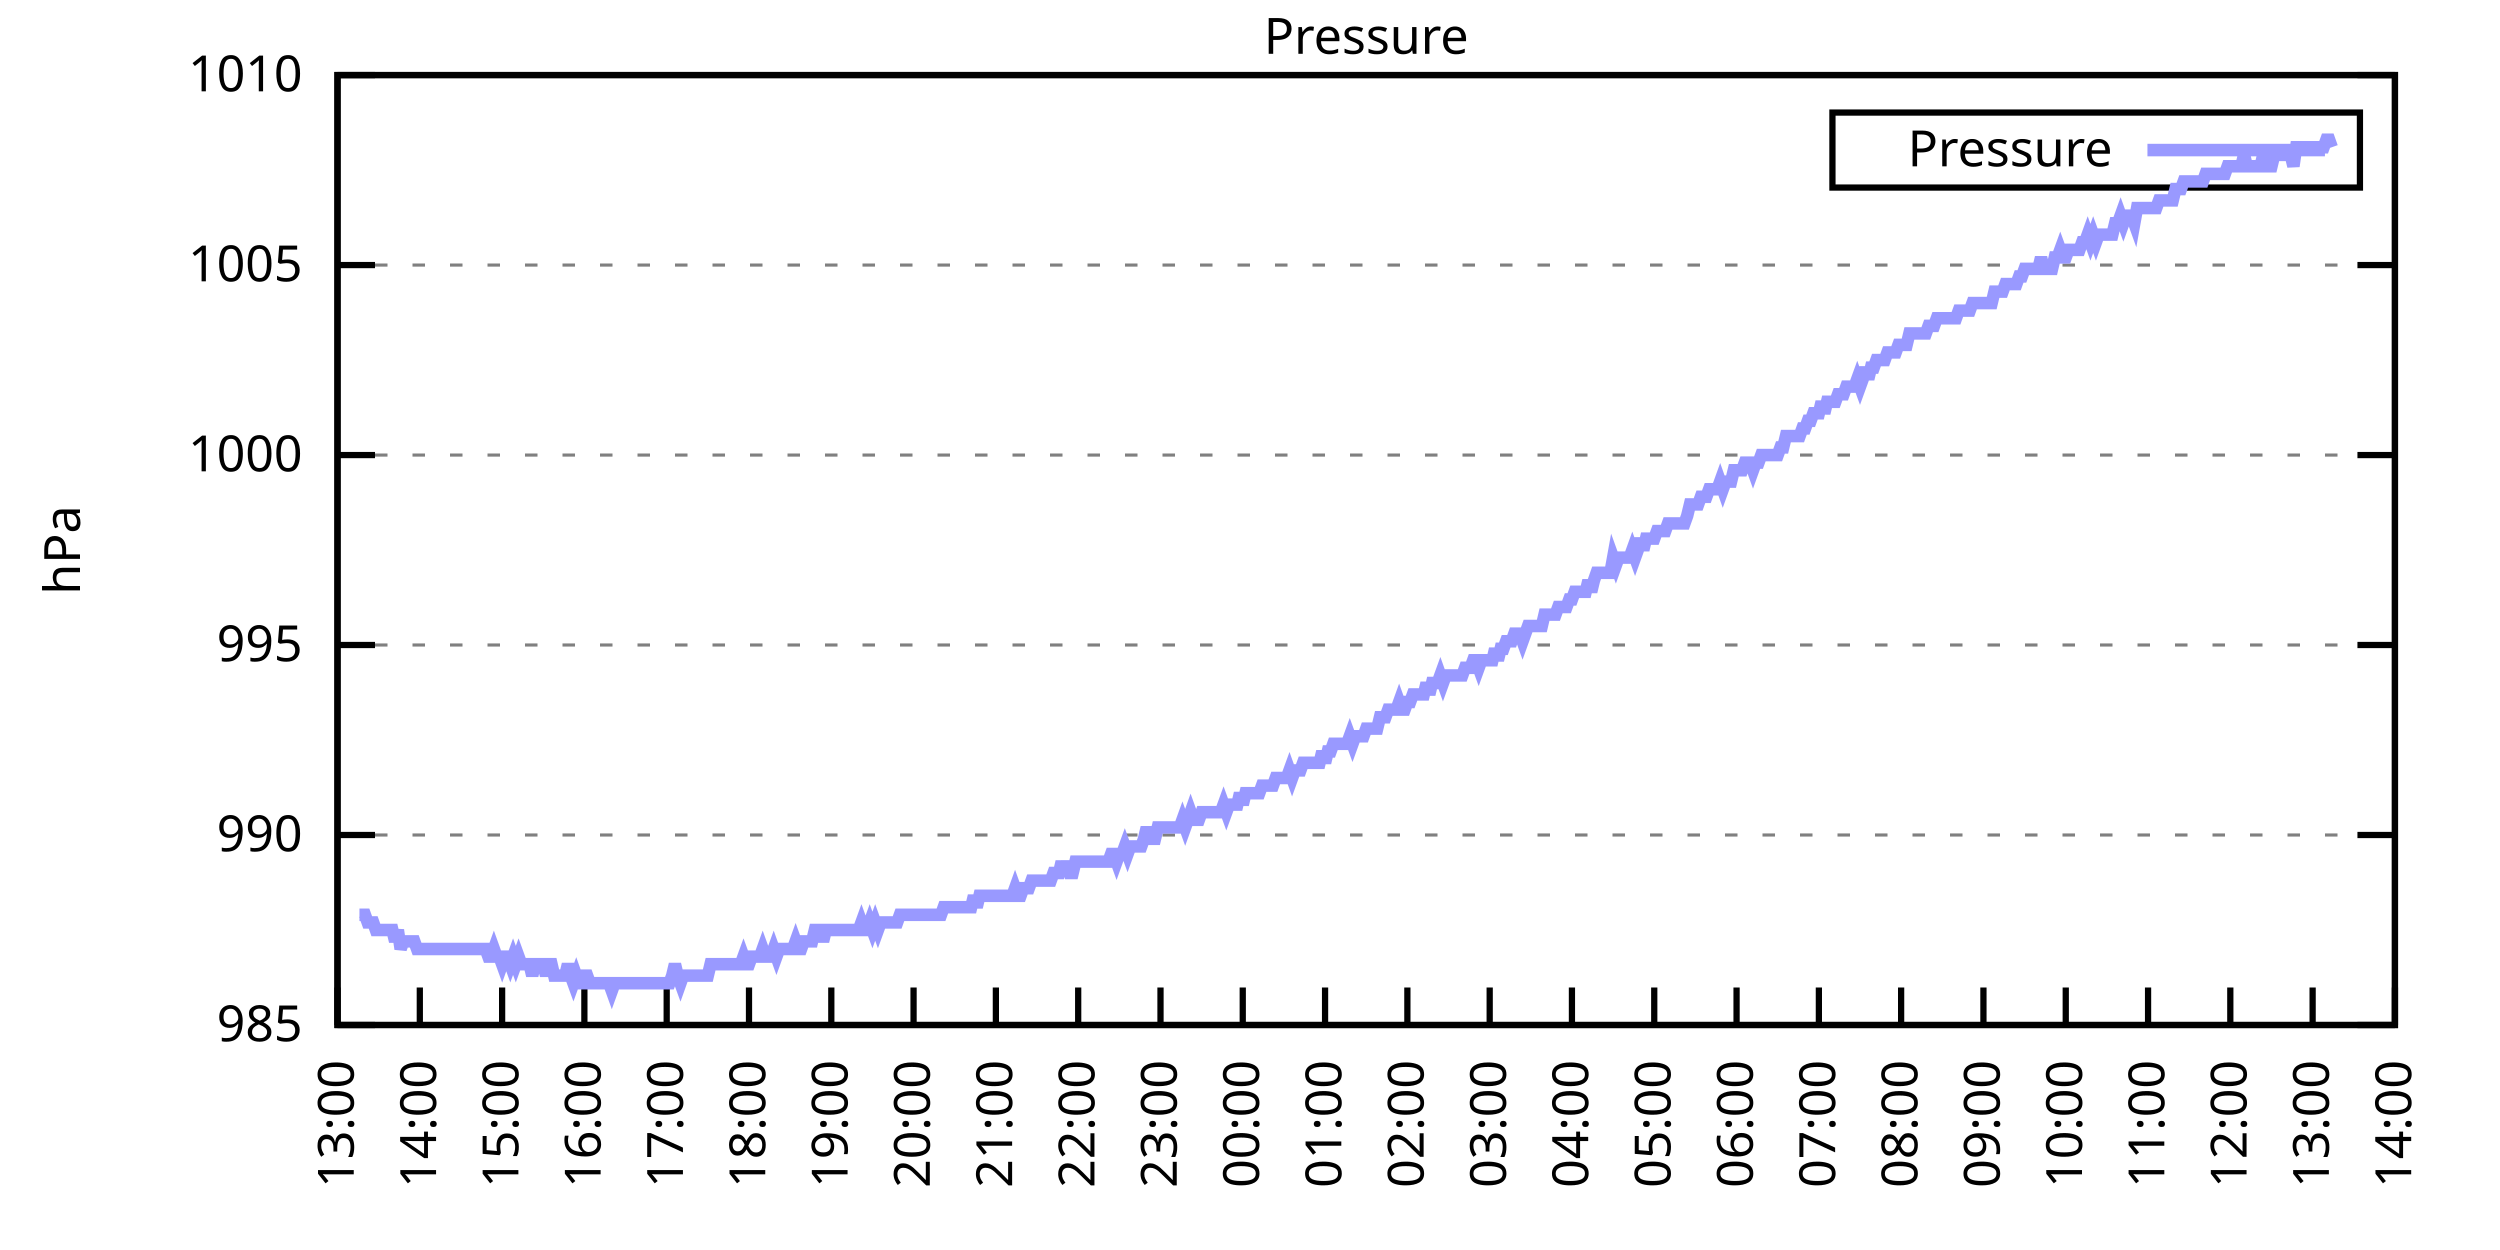
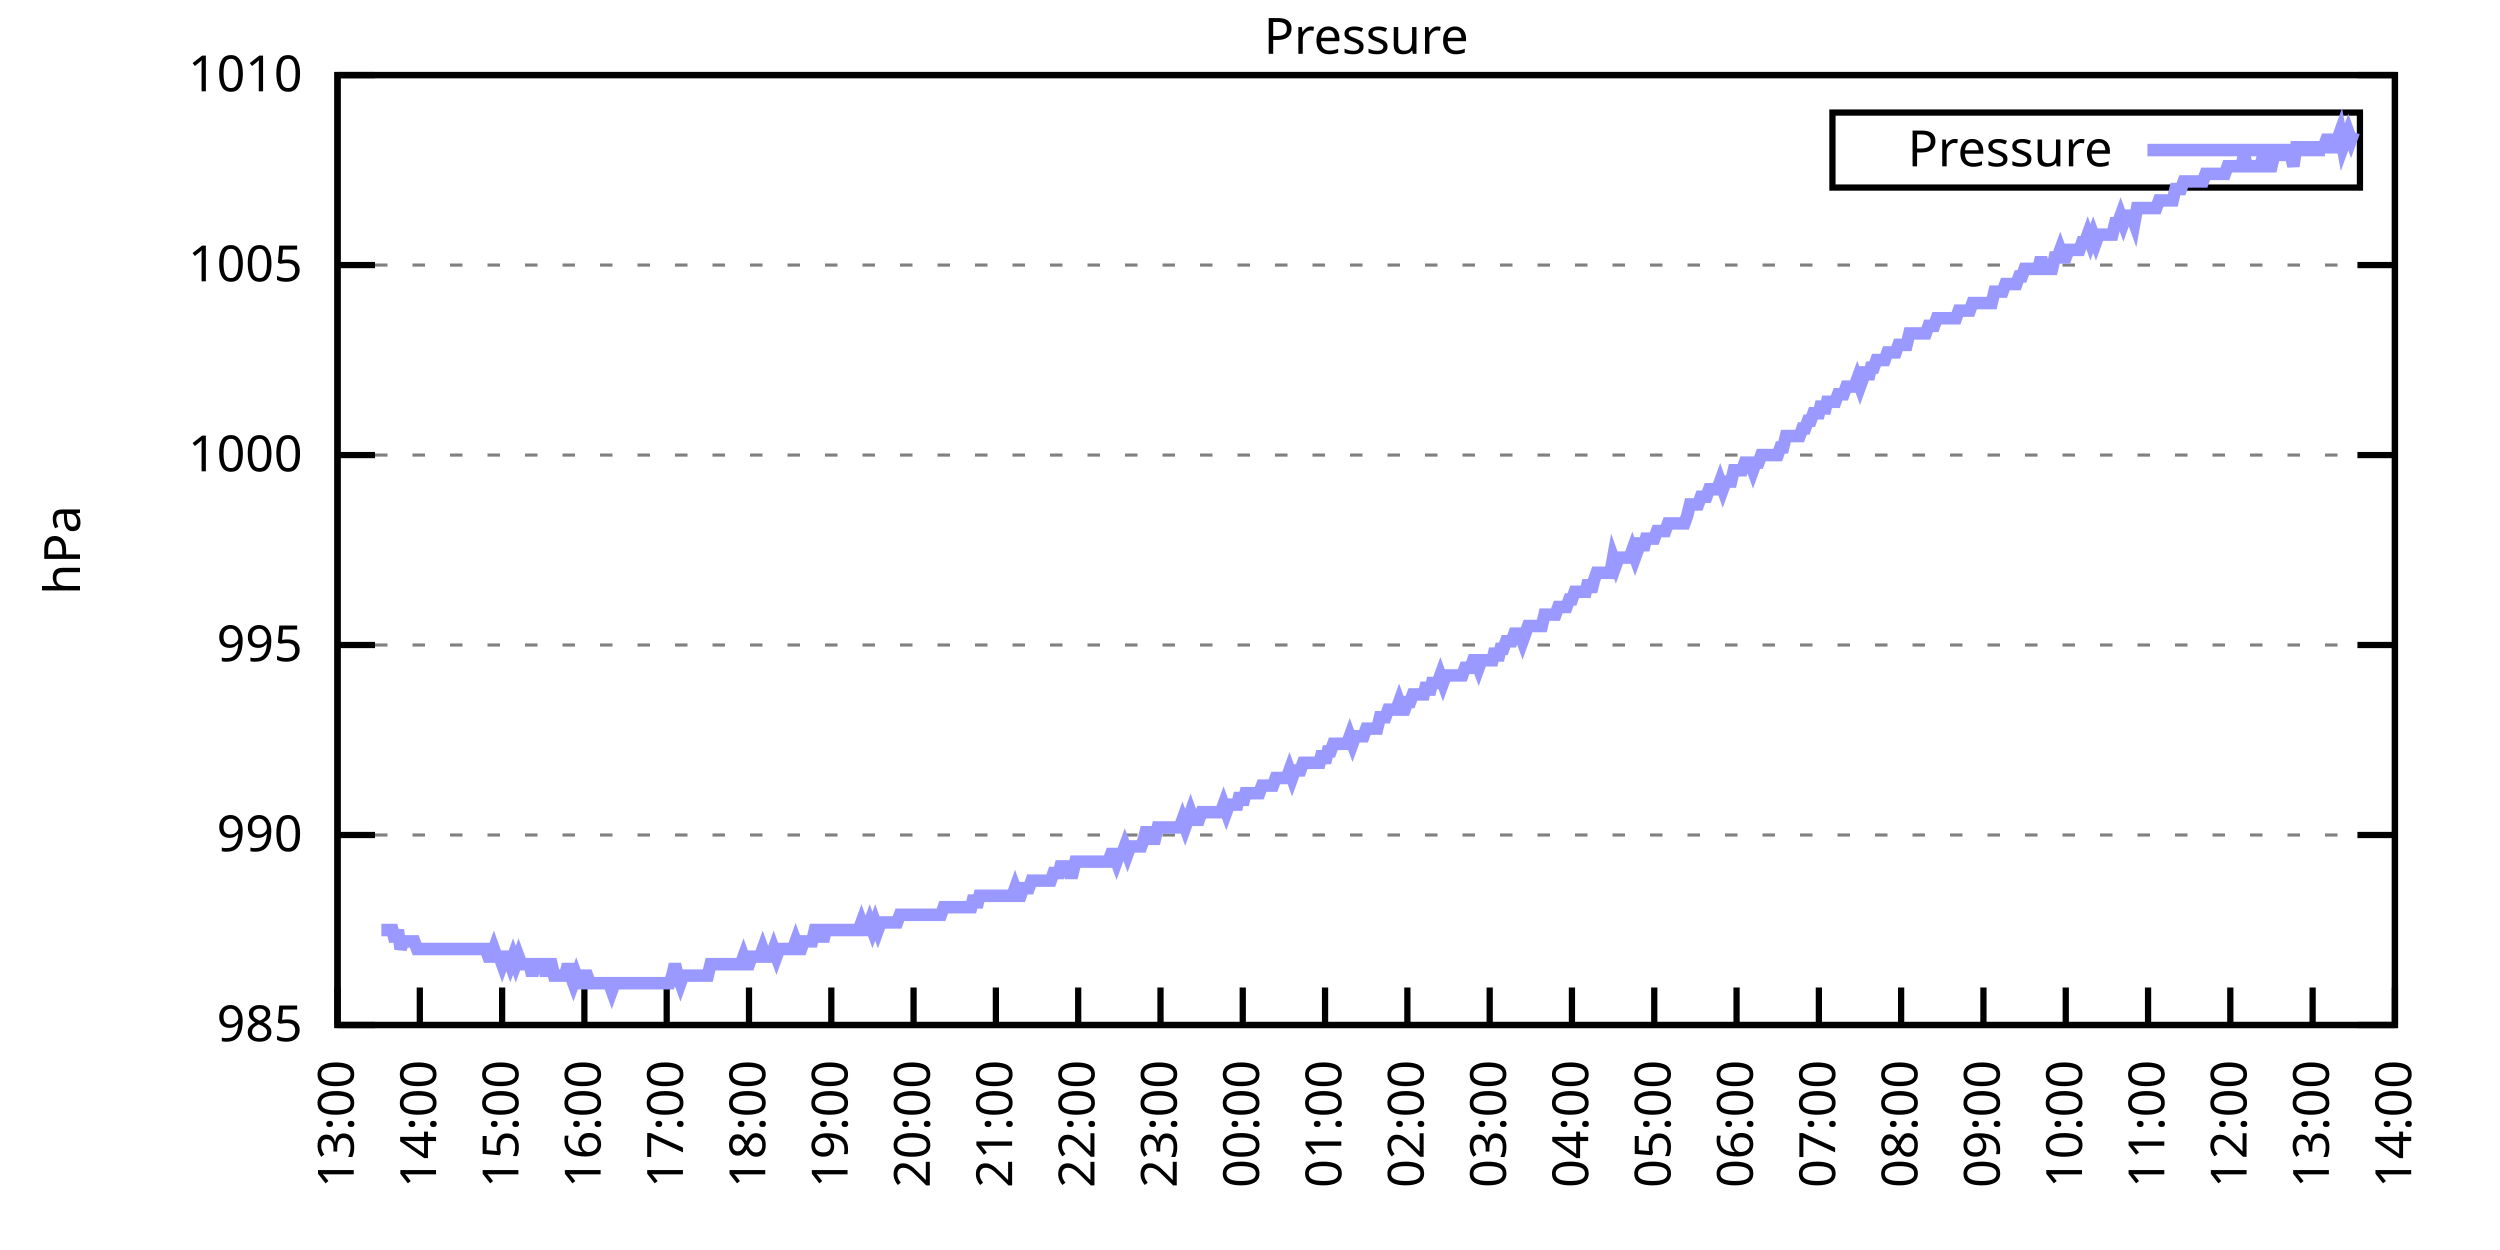
<svg xmlns="http://www.w3.org/2000/svg" xmlns:xlink="http://www.w3.org/1999/xlink" width="400" height="200" viewBox="0 0 400 200">
  <g id="gnuplot_canvas">
    <rect x="0" y="0" width="400" height="200" fill="none" />
    <defs>
      <circle id="gpDot" r="0.5" stroke-width="0.5" stroke="currentColor" />
      <path id="gpPt0" stroke-width="0.333" stroke="currentColor" d="M-1,0 h2 M0,-1 v2" />
      <path id="gpPt1" stroke-width="0.333" stroke="currentColor" d="M-1,-1 L1,1 M1,-1 L-1,1" />
      <path id="gpPt2" stroke-width="0.333" stroke="currentColor" d="M-1,0 L1,0 M0,-1 L0,1 M-1,-1 L1,1 M-1,1 L1,-1" />
      <rect id="gpPt3" stroke-width="0.333" stroke="currentColor" x="-1" y="-1" width="2" height="2" />
      <rect id="gpPt4" stroke-width="0.333" stroke="currentColor" fill="currentColor" x="-1" y="-1" width="2" height="2" />
      <circle id="gpPt5" stroke-width="0.333" stroke="currentColor" cx="0" cy="0" r="1" />
      <use xlink:href="#gpPt5" id="gpPt6" fill="currentColor" stroke="none" />
      <path id="gpPt7" stroke-width="0.333" stroke="currentColor" d="M0,-1.33 L-1.33,0.67 L1.33,0.67 z" />
      <use xlink:href="#gpPt7" id="gpPt8" fill="currentColor" stroke="none" />
      <use xlink:href="#gpPt7" id="gpPt9" stroke="currentColor" transform="rotate(180)" />
      <use xlink:href="#gpPt9" id="gpPt10" fill="currentColor" stroke="none" />
      <use xlink:href="#gpPt3" id="gpPt11" stroke="currentColor" transform="rotate(45)" />
      <use xlink:href="#gpPt11" id="gpPt12" fill="currentColor" stroke="none" />
      <path id="gpPt13" stroke-width="0.333" stroke="currentColor" d="M0,1.330 L1.265,0.411 L0.782,-1.067 L-0.782,-1.076 L-1.265,0.411 z" />
      <use xlink:href="#gpPt13" id="gpPt14" fill="currentColor" stroke="none" />
      <filter id="textbox" filterUnits="objectBoundingBox" x="0" y="0" height="1" width="1">
        <feFlood flood-color="white" flood-opacity="1" result="bgnd" />
        <feComposite in="SourceGraphic" in2="bgnd" operator="atop" />
      </filter>
      <filter id="greybox" filterUnits="objectBoundingBox" x="0" y="0" height="1" width="1">
        <feFlood flood-color="lightgrey" flood-opacity="1" result="grey" />
        <feComposite in="SourceGraphic" in2="grey" operator="atop" />
      </filter>
    </defs>
    <g fill="none" color="white" stroke="currentColor" stroke-width="1.00" stroke-linecap="butt" stroke-linejoin="miter">
</g>
    <g fill="none" color="black" stroke="currentColor" stroke-width="1.00" stroke-linecap="butt" stroke-linejoin="miter">
      <g stroke="none" shape-rendering="crispEdges">
        <polygon fill="rgb(255, 255, 255)" points="54.00,164.00 383.18,164.00 383.18,12.02 54.00,12.02 " />
      </g>
    </g>
    <g fill="none" color="black" stroke="currentColor" stroke-width="1.00" stroke-linecap="butt" stroke-linejoin="miter">
</g>
    <g fill="none" color="black" stroke="black" stroke-width="0.50" stroke-linecap="butt" stroke-linejoin="miter">
</g>
    <g fill="none" color="gray" stroke="currentColor" stroke-width="0.50" stroke-linecap="butt" stroke-linejoin="miter">
      <path stroke="gray" stroke-dasharray="2,4" class="gridline" d="M54.00,164.00 L383.19,164.00  " />
    </g>
    <g fill="none" color="gray" stroke="gray" stroke-width="1.00" stroke-linecap="butt" stroke-linejoin="miter">
</g>
    <g fill="none" color="black" stroke="currentColor" stroke-width="1.00" stroke-linecap="butt" stroke-linejoin="miter">
      <path stroke="black" d="M54.00,164.00 L60.00,164.00 M383.19,164.00 L377.19,164.00  " />
      <g transform="translate(48.40,166.60)" stroke="none" fill="black" font-family="Sans" font-size="8.00" text-anchor="end">
        <text>
          <tspan font-family="Sans"> 985</tspan>
        </text>
      </g>
    </g>
    <g fill="none" color="black" stroke="currentColor" stroke-width="1.00" stroke-linecap="butt" stroke-linejoin="miter">
</g>
    <g fill="none" color="black" stroke="black" stroke-width="0.50" stroke-linecap="butt" stroke-linejoin="miter">
</g>
    <g fill="none" color="gray" stroke="currentColor" stroke-width="0.50" stroke-linecap="butt" stroke-linejoin="miter">
      <path stroke="gray" stroke-dasharray="2,4" class="gridline" d="M54.00,133.60 L383.19,133.60  " />
    </g>
    <g fill="none" color="gray" stroke="gray" stroke-width="1.00" stroke-linecap="butt" stroke-linejoin="miter">
</g>
    <g fill="none" color="black" stroke="currentColor" stroke-width="1.00" stroke-linecap="butt" stroke-linejoin="miter">
      <path stroke="black" d="M54.00,133.60 L60.00,133.60 M383.19,133.60 L377.19,133.60  " />
      <g transform="translate(48.40,136.20)" stroke="none" fill="black" font-family="Sans" font-size="8.00" text-anchor="end">
        <text>
          <tspan font-family="Sans"> 990</tspan>
        </text>
      </g>
    </g>
    <g fill="none" color="black" stroke="currentColor" stroke-width="1.00" stroke-linecap="butt" stroke-linejoin="miter">
</g>
    <g fill="none" color="black" stroke="black" stroke-width="0.50" stroke-linecap="butt" stroke-linejoin="miter">
</g>
    <g fill="none" color="gray" stroke="currentColor" stroke-width="0.50" stroke-linecap="butt" stroke-linejoin="miter">
      <path stroke="gray" stroke-dasharray="2,4" class="gridline" d="M54.00,103.20 L383.19,103.20  " />
    </g>
    <g fill="none" color="gray" stroke="gray" stroke-width="1.00" stroke-linecap="butt" stroke-linejoin="miter">
</g>
    <g fill="none" color="black" stroke="currentColor" stroke-width="1.00" stroke-linecap="butt" stroke-linejoin="miter">
      <path stroke="black" d="M54.00,103.20 L60.00,103.20 M383.19,103.20 L377.19,103.20  " />
      <g transform="translate(48.40,105.80)" stroke="none" fill="black" font-family="Sans" font-size="8.00" text-anchor="end">
        <text>
          <tspan font-family="Sans"> 995</tspan>
        </text>
      </g>
    </g>
    <g fill="none" color="black" stroke="currentColor" stroke-width="1.00" stroke-linecap="butt" stroke-linejoin="miter">
</g>
    <g fill="none" color="black" stroke="black" stroke-width="0.50" stroke-linecap="butt" stroke-linejoin="miter">
</g>
    <g fill="none" color="gray" stroke="currentColor" stroke-width="0.50" stroke-linecap="butt" stroke-linejoin="miter">
      <path stroke="gray" stroke-dasharray="2,4" class="gridline" d="M54.00,72.81 L383.19,72.81  " />
    </g>
    <g fill="none" color="gray" stroke="gray" stroke-width="1.00" stroke-linecap="butt" stroke-linejoin="miter">
</g>
    <g fill="none" color="black" stroke="currentColor" stroke-width="1.00" stroke-linecap="butt" stroke-linejoin="miter">
      <path stroke="black" d="M54.00,72.81 L60.00,72.81 M383.19,72.81 L377.19,72.81  " />
      <g transform="translate(48.40,75.41)" stroke="none" fill="black" font-family="Sans" font-size="8.00" text-anchor="end">
        <text>
          <tspan font-family="Sans"> 1000</tspan>
        </text>
      </g>
    </g>
    <g fill="none" color="black" stroke="currentColor" stroke-width="1.00" stroke-linecap="butt" stroke-linejoin="miter">
</g>
    <g fill="none" color="black" stroke="black" stroke-width="0.50" stroke-linecap="butt" stroke-linejoin="miter">
</g>
    <g fill="none" color="gray" stroke="currentColor" stroke-width="0.50" stroke-linecap="butt" stroke-linejoin="miter">
      <path stroke="gray" stroke-dasharray="2,4" class="gridline" d="M54.00,42.41 L383.19,42.41  " />
    </g>
    <g fill="none" color="gray" stroke="gray" stroke-width="1.00" stroke-linecap="butt" stroke-linejoin="miter">
</g>
    <g fill="none" color="black" stroke="currentColor" stroke-width="1.00" stroke-linecap="butt" stroke-linejoin="miter">
      <path stroke="black" d="M54.00,42.41 L60.00,42.41 M383.19,42.41 L377.19,42.41  " />
      <g transform="translate(48.40,45.01)" stroke="none" fill="black" font-family="Sans" font-size="8.00" text-anchor="end">
        <text>
          <tspan font-family="Sans"> 1005</tspan>
        </text>
      </g>
    </g>
    <g fill="none" color="black" stroke="currentColor" stroke-width="1.00" stroke-linecap="butt" stroke-linejoin="miter">
</g>
    <g fill="none" color="black" stroke="black" stroke-width="0.50" stroke-linecap="butt" stroke-linejoin="miter">
</g>
    <g fill="none" color="gray" stroke="currentColor" stroke-width="0.50" stroke-linecap="butt" stroke-linejoin="miter">
      <path stroke="gray" stroke-dasharray="2,4" class="gridline" d="M54.00,12.01 L383.19,12.01  " />
    </g>
    <g fill="none" color="gray" stroke="gray" stroke-width="1.00" stroke-linecap="butt" stroke-linejoin="miter">
</g>
    <g fill="none" color="black" stroke="currentColor" stroke-width="1.00" stroke-linecap="butt" stroke-linejoin="miter">
      <path stroke="black" d="M54.00,12.01 L60.00,12.01 M383.19,12.01 L377.19,12.01  " />
      <g transform="translate(48.40,14.61)" stroke="none" fill="black" font-family="Sans" font-size="8.00" text-anchor="end">
        <text>
          <tspan font-family="Sans"> 1010</tspan>
        </text>
      </g>
    </g>
    <g fill="none" color="black" stroke="currentColor" stroke-width="1.00" stroke-linecap="butt" stroke-linejoin="miter">
      <path stroke="black" d="M54.00,164.00 L54.00,158.00  " />
      <g transform="translate(56.60,169.60) rotate(270.00)" stroke="none" fill="black" font-family="Sans" font-size="8.00" text-anchor="end">
        <text>
          <tspan font-family="Sans">13:00</tspan>
        </text>
      </g>
    </g>
    <g fill="none" color="black" stroke="currentColor" stroke-width="1.00" stroke-linecap="butt" stroke-linejoin="miter">
      <path stroke="black" d="M67.17,164.00 L67.17,158.00  " />
      <g transform="translate(69.77,169.60) rotate(270.00)" stroke="none" fill="black" font-family="Sans" font-size="8.00" text-anchor="end">
        <text>
          <tspan font-family="Sans">14:00</tspan>
        </text>
      </g>
    </g>
    <g fill="none" color="black" stroke="currentColor" stroke-width="1.00" stroke-linecap="butt" stroke-linejoin="miter">
      <path stroke="black" d="M80.34,164.00 L80.34,158.00  " />
      <g transform="translate(82.94,169.60) rotate(270.00)" stroke="none" fill="black" font-family="Sans" font-size="8.00" text-anchor="end">
        <text>
          <tspan font-family="Sans">15:00</tspan>
        </text>
      </g>
    </g>
    <g fill="none" color="black" stroke="currentColor" stroke-width="1.00" stroke-linecap="butt" stroke-linejoin="miter">
      <path stroke="black" d="M93.50,164.00 L93.50,158.00  " />
      <g transform="translate(96.10,169.60) rotate(270.00)" stroke="none" fill="black" font-family="Sans" font-size="8.00" text-anchor="end">
        <text>
          <tspan font-family="Sans">16:00</tspan>
        </text>
      </g>
    </g>
    <g fill="none" color="black" stroke="currentColor" stroke-width="1.00" stroke-linecap="butt" stroke-linejoin="miter">
      <path stroke="black" d="M106.67,164.00 L106.67,158.00  " />
      <g transform="translate(109.27,169.60) rotate(270.00)" stroke="none" fill="black" font-family="Sans" font-size="8.00" text-anchor="end">
        <text>
          <tspan font-family="Sans">17:00</tspan>
        </text>
      </g>
    </g>
    <g fill="none" color="black" stroke="currentColor" stroke-width="1.00" stroke-linecap="butt" stroke-linejoin="miter">
      <path stroke="black" d="M119.84,164.00 L119.84,158.00  " />
      <g transform="translate(122.44,169.60) rotate(270.00)" stroke="none" fill="black" font-family="Sans" font-size="8.00" text-anchor="end">
        <text>
          <tspan font-family="Sans">18:00</tspan>
        </text>
      </g>
    </g>
    <g fill="none" color="black" stroke="currentColor" stroke-width="1.00" stroke-linecap="butt" stroke-linejoin="miter">
      <path stroke="black" d="M133.01,164.00 L133.01,158.00  " />
      <g transform="translate(135.61,169.60) rotate(270.00)" stroke="none" fill="black" font-family="Sans" font-size="8.00" text-anchor="end">
        <text>
          <tspan font-family="Sans">19:00</tspan>
        </text>
      </g>
    </g>
    <g fill="none" color="black" stroke="currentColor" stroke-width="1.00" stroke-linecap="butt" stroke-linejoin="miter">
      <path stroke="black" d="M146.17,164.00 L146.17,158.00  " />
      <g transform="translate(148.77,169.60) rotate(270.00)" stroke="none" fill="black" font-family="Sans" font-size="8.00" text-anchor="end">
        <text>
          <tspan font-family="Sans">20:00</tspan>
        </text>
      </g>
    </g>
    <g fill="none" color="black" stroke="currentColor" stroke-width="1.00" stroke-linecap="butt" stroke-linejoin="miter">
      <path stroke="black" d="M159.34,164.00 L159.34,158.00  " />
      <g transform="translate(161.94,169.60) rotate(270.00)" stroke="none" fill="black" font-family="Sans" font-size="8.00" text-anchor="end">
        <text>
          <tspan font-family="Sans">21:00</tspan>
        </text>
      </g>
    </g>
    <g fill="none" color="black" stroke="currentColor" stroke-width="1.00" stroke-linecap="butt" stroke-linejoin="miter">
      <path stroke="black" d="M172.51,164.00 L172.51,158.00  " />
      <g transform="translate(175.11,169.60) rotate(270.00)" stroke="none" fill="black" font-family="Sans" font-size="8.00" text-anchor="end">
        <text>
          <tspan font-family="Sans">22:00</tspan>
        </text>
      </g>
    </g>
    <g fill="none" color="black" stroke="currentColor" stroke-width="1.00" stroke-linecap="butt" stroke-linejoin="miter">
      <path stroke="black" d="M185.68,164.00 L185.68,158.00  " />
      <g transform="translate(188.28,169.60) rotate(270.00)" stroke="none" fill="black" font-family="Sans" font-size="8.00" text-anchor="end">
        <text>
          <tspan font-family="Sans">23:00</tspan>
        </text>
      </g>
    </g>
    <g fill="none" color="black" stroke="currentColor" stroke-width="1.00" stroke-linecap="butt" stroke-linejoin="miter">
      <path stroke="black" d="M198.84,164.00 L198.84,158.00  " />
      <g transform="translate(201.44,169.60) rotate(270.00)" stroke="none" fill="black" font-family="Sans" font-size="8.00" text-anchor="end">
        <text>
          <tspan font-family="Sans">00:00</tspan>
        </text>
      </g>
    </g>
    <g fill="none" color="black" stroke="currentColor" stroke-width="1.00" stroke-linecap="butt" stroke-linejoin="miter">
      <path stroke="black" d="M212.01,164.00 L212.01,158.00  " />
      <g transform="translate(214.61,169.60) rotate(270.00)" stroke="none" fill="black" font-family="Sans" font-size="8.00" text-anchor="end">
        <text>
          <tspan font-family="Sans">01:00</tspan>
        </text>
      </g>
    </g>
    <g fill="none" color="black" stroke="currentColor" stroke-width="1.00" stroke-linecap="butt" stroke-linejoin="miter">
      <path stroke="black" d="M225.18,164.00 L225.18,158.00  " />
      <g transform="translate(227.78,169.60) rotate(270.00)" stroke="none" fill="black" font-family="Sans" font-size="8.00" text-anchor="end">
        <text>
          <tspan font-family="Sans">02:00</tspan>
        </text>
      </g>
    </g>
    <g fill="none" color="black" stroke="currentColor" stroke-width="1.00" stroke-linecap="butt" stroke-linejoin="miter">
      <path stroke="black" d="M238.35,164.00 L238.35,158.00  " />
      <g transform="translate(240.95,169.60) rotate(270.00)" stroke="none" fill="black" font-family="Sans" font-size="8.00" text-anchor="end">
        <text>
          <tspan font-family="Sans">03:00</tspan>
        </text>
      </g>
    </g>
    <g fill="none" color="black" stroke="currentColor" stroke-width="1.00" stroke-linecap="butt" stroke-linejoin="miter">
      <path stroke="black" d="M251.51,164.00 L251.51,158.00  " />
      <g transform="translate(254.11,169.60) rotate(270.00)" stroke="none" fill="black" font-family="Sans" font-size="8.00" text-anchor="end">
        <text>
          <tspan font-family="Sans">04:00</tspan>
        </text>
      </g>
    </g>
    <g fill="none" color="black" stroke="currentColor" stroke-width="1.00" stroke-linecap="butt" stroke-linejoin="miter">
      <path stroke="black" d="M264.68,164.00 L264.68,158.00  " />
      <g transform="translate(267.28,169.60) rotate(270.00)" stroke="none" fill="black" font-family="Sans" font-size="8.00" text-anchor="end">
        <text>
          <tspan font-family="Sans">05:00</tspan>
        </text>
      </g>
    </g>
    <g fill="none" color="black" stroke="currentColor" stroke-width="1.00" stroke-linecap="butt" stroke-linejoin="miter">
      <path stroke="black" d="M277.85,164.00 L277.85,158.00  " />
      <g transform="translate(280.45,169.60) rotate(270.00)" stroke="none" fill="black" font-family="Sans" font-size="8.00" text-anchor="end">
        <text>
          <tspan font-family="Sans">06:00</tspan>
        </text>
      </g>
    </g>
    <g fill="none" color="black" stroke="currentColor" stroke-width="1.00" stroke-linecap="butt" stroke-linejoin="miter">
      <path stroke="black" d="M291.02,164.00 L291.02,158.00  " />
      <g transform="translate(293.62,169.60) rotate(270.00)" stroke="none" fill="black" font-family="Sans" font-size="8.00" text-anchor="end">
        <text>
          <tspan font-family="Sans">07:00</tspan>
        </text>
      </g>
    </g>
    <g fill="none" color="black" stroke="currentColor" stroke-width="1.00" stroke-linecap="butt" stroke-linejoin="miter">
      <path stroke="black" d="M304.18,164.00 L304.18,158.00  " />
      <g transform="translate(306.78,169.60) rotate(270.00)" stroke="none" fill="black" font-family="Sans" font-size="8.00" text-anchor="end">
        <text>
          <tspan font-family="Sans">08:00</tspan>
        </text>
      </g>
    </g>
    <g fill="none" color="black" stroke="currentColor" stroke-width="1.00" stroke-linecap="butt" stroke-linejoin="miter">
      <path stroke="black" d="M317.35,164.00 L317.35,158.00  " />
      <g transform="translate(319.95,169.60) rotate(270.00)" stroke="none" fill="black" font-family="Sans" font-size="8.00" text-anchor="end">
        <text>
          <tspan font-family="Sans">09:00</tspan>
        </text>
      </g>
    </g>
    <g fill="none" color="black" stroke="currentColor" stroke-width="1.00" stroke-linecap="butt" stroke-linejoin="miter">
      <path stroke="black" d="M330.52,164.00 L330.52,158.00  " />
      <g transform="translate(333.12,169.60) rotate(270.00)" stroke="none" fill="black" font-family="Sans" font-size="8.00" text-anchor="end">
        <text>
          <tspan font-family="Sans">10:00</tspan>
        </text>
      </g>
    </g>
    <g fill="none" color="black" stroke="currentColor" stroke-width="1.00" stroke-linecap="butt" stroke-linejoin="miter">
      <path stroke="black" d="M343.69,164.00 L343.69,158.00  " />
      <g transform="translate(346.29,169.60) rotate(270.00)" stroke="none" fill="black" font-family="Sans" font-size="8.00" text-anchor="end">
        <text>
          <tspan font-family="Sans">11:00</tspan>
        </text>
      </g>
    </g>
    <g fill="none" color="black" stroke="currentColor" stroke-width="1.00" stroke-linecap="butt" stroke-linejoin="miter">
      <path stroke="black" d="M356.85,164.00 L356.85,158.00  " />
      <g transform="translate(359.45,169.60) rotate(270.00)" stroke="none" fill="black" font-family="Sans" font-size="8.00" text-anchor="end">
        <text>
          <tspan font-family="Sans">12:00</tspan>
        </text>
      </g>
    </g>
    <g fill="none" color="black" stroke="currentColor" stroke-width="1.00" stroke-linecap="butt" stroke-linejoin="miter">
      <path stroke="black" d="M370.02,164.00 L370.02,158.00  " />
      <g transform="translate(372.62,169.60) rotate(270.00)" stroke="none" fill="black" font-family="Sans" font-size="8.00" text-anchor="end">
        <text>
          <tspan font-family="Sans">13:00</tspan>
        </text>
      </g>
    </g>
    <g fill="none" color="black" stroke="currentColor" stroke-width="1.00" stroke-linecap="butt" stroke-linejoin="miter">
      <path stroke="black" d="M383.19,164.00 L383.19,158.00  " />
      <g transform="translate(385.79,169.60) rotate(270.00)" stroke="none" fill="black" font-family="Sans" font-size="8.00" text-anchor="end">
        <text>
          <tspan font-family="Sans">14:00</tspan>
        </text>
      </g>
    </g>
    <g fill="none" color="black" stroke="currentColor" stroke-width="1.00" stroke-linecap="butt" stroke-linejoin="miter">
</g>
    <g fill="none" color="black" stroke="currentColor" stroke-width="1.00" stroke-linecap="butt" stroke-linejoin="miter">
      <path stroke="black" d="M54.00,12.01 L54.00,164.00 L383.19,164.00 L383.19,12.01 L54.00,12.01 Z  " />
    </g>
    <g fill="none" color="black" stroke="currentColor" stroke-width="1.00" stroke-linecap="butt" stroke-linejoin="miter">
</g>
    <g fill="none" color="black" stroke="currentColor" stroke-width="1.00" stroke-linecap="butt" stroke-linejoin="miter">
      <path stroke="black" d="M293.19,30.01 L293.19,18.01 L377.59,18.01 L377.59,30.01 L293.19,30.01 Z  " />
    </g>
    <g id="Pressure_plot_1">
      <g fill="none" color="white" stroke="black" stroke-width="2.00" stroke-linecap="butt" stroke-linejoin="miter">
</g>
      <g fill="none" color="black" stroke="currentColor" stroke-width="2.00" stroke-linecap="butt" stroke-linejoin="miter">
        <g transform="translate(337.99,26.61)" stroke="none" fill="black" font-family="Sans" font-size="8.00" text-anchor="end">
          <text>
            <tspan font-family="Sans">Pressure</tspan>
          </text>
        </g>
      </g>
      <g fill="none" color="black" stroke="currentColor" stroke-width="2.00" stroke-linecap="butt" stroke-linejoin="miter">
-         <path stroke="rgb(153, 153, 255)" d="M343.59,24.01 L371.99,24.01 M57.51,146.37 L57.95,146.37 L58.39,146.37 L58.83,147.59 L59.27,147.59 L59.71,147.59   L60.14,148.80 L60.58,148.80 L61.02,148.80 L61.46,148.80 L61.90,148.80 L62.34,148.80 L62.78,148.80 L63.22,150.62   L63.66,148.80 L64.10,151.84 L64.53,150.62 L64.97,150.62 L65.41,150.62 L65.85,150.62 L66.29,150.62 L66.73,151.84   L67.17,151.84 L67.61,151.84 L68.05,151.84 L68.48,151.84 L68.92,151.84 L69.36,151.84 L69.80,151.84 L70.24,151.84   L70.68,151.84 L71.12,151.84 L71.56,151.84 L72.00,151.84 L72.43,151.84 L72.87,151.84 L73.31,151.84 L73.75,151.84   L74.19,151.84 L74.41,151.84 L75.07,151.84 L75.51,151.84 L75.95,151.84 L76.38,151.84 L76.82,151.84 L77.26,151.84   L77.70,151.84 L78.14,153.06 L78.58,153.06 L79.02,151.84 L79.46,153.06 L79.90,153.06 L80.34,154.27 L80.77,153.06   L81.21,153.06 L81.65,154.27 L82.09,153.06 L82.53,154.27 L82.97,153.06 L83.41,154.27 L83.85,154.27 L84.29,154.27   L84.72,154.27 L85.16,156.10 L85.60,154.27 L86.04,154.27 L86.48,154.27 L86.92,154.27 L87.36,156.10 L87.80,154.27   L88.24,154.27 L88.67,156.10 L89.11,156.10 L89.55,156.10 L89.99,156.10 L90.43,156.10 L90.87,154.27 L91.31,156.10   L91.75,157.31 L92.19,156.10 L92.62,157.31 L93.06,157.31 L93.50,156.10 L93.94,156.10 L94.38,157.31 L94.82,157.31   L95.26,157.31 L95.70,157.31 L96.14,157.31 L96.58,157.31 L97.01,157.31 L97.45,157.31 L97.89,158.53 L98.33,157.31   L98.77,157.31 L99.21,157.31 L99.65,157.31 L100.09,157.31 L100.53,157.31 L100.96,157.31 L101.40,157.31 L101.84,157.31   L102.28,157.31 L102.72,157.31 L103.16,157.31 L103.60,157.31 L104.04,157.31 L104.48,157.31 L104.91,157.31 L105.35,157.31   L105.79,157.31 L106.23,157.31 L106.67,157.31 L107.11,157.31 L107.55,156.10 L107.99,154.27 L108.43,156.10 L108.87,157.31   L109.30,156.10 L109.74,156.10 L110.18,156.10 L110.62,156.10 L111.06,156.10 L111.50,156.10 L111.94,156.10 L112.38,156.10   L112.82,156.10 L113.25,156.10 L113.69,154.27 L114.13,154.27 L114.57,154.27 L115.01,154.27 L115.45,154.27 L115.89,154.27   L116.33,154.27 L116.77,154.27 L117.20,154.27 L117.64,154.27 L118.08,154.27 L118.52,154.27 L118.96,153.06 L119.40,154.27   L119.84,154.27 L120.28,153.06 L120.72,153.06 L121.15,153.06 L121.59,153.06 L122.03,151.84 L122.47,153.06 L122.91,153.06   L123.35,153.06 L123.79,151.84 L124.23,153.06 L124.67,151.84 L125.11,151.84 L125.54,151.84 L125.98,151.84 L126.42,151.84   L126.86,151.84 L127.30,150.62 L127.74,151.84 L128.18,151.84 L128.62,150.62 L129.06,150.62 L129.49,150.62 L129.93,150.62   L130.37,148.80 L130.81,148.80 L131.25,148.80 L131.69,150.62 L132.13,148.80 L132.57,148.80 L133.01,148.80 L133.44,148.80   L133.88,148.80 L134.32,148.80 L134.76,148.80 L135.20,148.80 L135.64,148.80 L136.08,148.80 L136.52,148.80 L136.96,148.80   L137.39,148.80 L137.83,147.59 L138.27,148.80 L138.71,148.80 L139.15,147.59 L139.59,148.80 L140.03,147.59 L140.47,148.80   L140.91,147.59 L141.35,147.59 L141.78,147.59 L142.22,147.59 L142.66,147.59 L143.10,147.59 L143.54,147.59 L143.98,146.37   L144.42,146.37 L144.86,146.37 L145.30,146.37 L145.73,146.37 L146.17,146.37 L146.61,146.37 L147.05,146.37 L147.49,146.37   L147.93,146.37 L148.37,146.37 L148.81,146.37 L149.25,146.37 L149.68,146.37 L150.12,146.37 L150.56,146.37 L151.00,145.15   L151.44,145.15 L151.88,145.15 L152.32,145.15 L152.76,145.15 L153.20,145.15 L153.63,145.15 L154.07,145.15 L154.51,145.15   L154.95,145.15 L155.39,145.15 L155.83,143.33 L156.27,145.15 L156.71,143.33 L157.15,143.33 L157.59,143.33 L158.02,143.33   L158.46,143.33 L158.90,143.33 L159.34,143.33 L159.78,143.33 L160.22,143.33 L160.66,143.33 L161.10,143.33 L161.54,143.33   L161.97,143.33 L162.41,142.11 L162.85,143.33 L163.29,143.33 L163.73,142.11 L164.17,142.11 L164.61,142.11 L165.05,140.90   L165.49,140.90 L165.92,140.90 L166.36,140.90 L166.80,140.90 L167.24,140.90 L167.68,140.90 L168.12,140.90 L168.56,139.68   L169.00,139.68 L169.44,139.68 L169.87,137.86 L170.31,139.68 L170.75,137.86 L171.19,139.68 L171.63,139.68 L172.07,137.86   L172.51,137.86 L172.95,137.86 L173.39,137.86 L173.83,137.86 L174.26,137.86 L174.70,137.86 L175.14,137.86 L175.58,137.86   L176.02,137.86 L176.46,137.86 L176.90,137.86 L177.34,137.86 L177.78,136.64 L178.21,136.64 L178.65,137.86 L179.09,136.64   L179.53,136.64 L179.97,135.43 L180.41,136.64 L180.85,135.43 L181.29,135.43 L181.73,135.43 L182.16,135.43 L182.60,135.43   L183.04,134.21 L183.48,132.39 L183.92,134.21 L184.36,134.21 L184.80,134.21 L185.24,132.39 L185.68,132.39 L186.11,132.39   L186.55,132.39 L186.99,132.39 L187.43,132.39 L187.87,132.39 L188.31,132.39 L188.75,132.39 L189.19,131.17 L189.63,132.39   L190.07,131.17 L190.50,129.95 L190.94,131.17 L191.38,131.17 L191.82,131.17 L192.26,129.95 L192.70,129.95 L193.14,129.95   L193.58,129.95 L194.02,129.95 L194.45,129.95 L194.89,129.95 L195.33,129.95 L195.77,128.74 L196.21,129.95 L196.65,128.74   L197.09,128.74 L197.53,128.74 L197.97,128.74 L198.40,126.91 L198.84,128.74 L199.28,126.91 L199.72,126.91 L200.16,126.91   L200.60,126.91 L201.04,126.91 L201.48,126.91 L201.92,125.70 L202.35,125.70 L202.79,125.70 L203.23,125.70 L203.67,125.70   L204.11,124.48 L204.55,124.48 L204.99,124.48 L205.43,124.48 L205.87,124.48 L206.31,123.27 L206.74,124.48 L207.18,123.27   L207.62,123.27 L208.06,123.27 L208.50,122.05 L208.94,122.05 L209.38,122.05 L209.82,122.05 L210.26,122.05 L210.69,122.05   L211.13,122.05 L211.57,120.23 L212.01,122.05 L212.45,120.23 L212.89,120.23 L213.33,119.01 L213.77,119.01 L214.21,119.01   L214.64,119.01 L215.08,119.01 L215.52,119.01 L215.96,117.80 L216.40,119.01 L216.84,117.80 L217.28,117.80 L217.72,117.80   L218.16,117.80 L218.60,116.58 L219.03,116.58 L219.47,116.58 L219.91,116.58 L220.35,116.58 L220.79,114.76 L221.23,114.76   L221.67,114.76 L222.11,113.54 L222.55,113.54 L222.98,113.54 L223.42,113.54 L223.86,112.32 L224.30,113.54 L224.74,113.54   L225.18,112.32 L225.62,112.32 L226.06,111.11 L226.50,111.11 L226.93,111.11 L227.37,111.11 L227.81,111.11 L228.25,109.28   L228.69,111.11 L229.13,109.28 L229.57,109.28 L230.01,109.28 L230.45,108.07 L230.88,109.28 L231.32,108.07 L231.76,108.07   L232.20,108.07 L232.64,108.07 L233.08,108.07 L233.52,108.07 L233.96,108.07 L234.40,106.85 L234.84,106.85 L235.27,106.85   L235.71,105.64 L236.15,105.64 L236.59,106.85 L237.03,105.64 L237.47,105.64 L237.91,105.64 L238.35,105.64 L238.79,105.64   L239.22,103.81 L239.66,105.64 L240.10,103.81 L240.54,103.81 L240.98,102.60 L241.42,102.60 L241.86,102.60 L242.30,101.38   L242.74,101.38 L243.17,101.38 L243.61,102.60 L244.05,101.38 L244.49,100.16 L244.93,100.16 L245.37,100.16 L245.81,100.16   L246.25,100.16 L246.69,100.16 L247.12,98.34 L247.56,98.34 L248.00,98.34 L248.44,98.34 L248.88,98.34 L249.32,97.12   L249.76,97.12 L250.20,97.12 L250.64,97.12 L251.08,95.91 L251.51,95.91 L251.95,94.69 L252.39,94.69 L252.83,94.69   L253.27,94.69 L253.71,94.69 L254.15,92.87 L254.59,94.69 L255.03,92.87 L255.46,91.65 L255.90,91.65 L256.34,91.65   L256.78,91.65 L257.22,91.65 L257.66,91.65 L258.10,89.22 L258.54,90.44 L258.98,89.22 L259.41,89.22 L259.85,89.22   L260.29,89.22 L260.73,89.22 L261.17,88.00 L261.61,89.22 L262.05,88.00 L262.49,86.18 L262.93,88.00 L263.36,86.18   L263.80,86.18 L264.24,86.18 L264.68,86.18 L265.12,84.97 L265.56,84.97 L266.00,84.97 L266.44,84.97 L266.88,83.75   L267.32,83.75 L267.75,83.75 L268.19,83.75 L268.63,83.75 L269.07,83.75 L269.51,83.75 L269.95,82.53 L270.39,80.71   L270.83,80.71 L271.27,80.71 L271.70,80.71 L272.14,79.49 L272.58,79.49 L273.02,79.49 L273.46,78.28 L273.90,78.28   L274.34,78.28 L274.78,78.28 L275.22,77.06 L275.65,78.28 L276.09,77.06 L276.53,77.06 L276.97,77.06 L277.41,75.24   L277.85,75.24 L278.29,75.24 L278.73,75.24 L279.17,74.02 L279.60,74.02 L280.04,74.02 L280.48,75.24 L280.92,74.02   L281.36,74.02 L281.80,72.81 L282.24,72.81 L282.68,72.81 L283.12,72.81 L283.56,72.81 L283.99,72.81 L284.43,72.81   L284.87,71.59 L285.31,71.59 L285.75,69.77 L286.19,69.77 L286.63,69.77 L287.07,69.77 L287.51,69.77 L287.94,69.77   L288.38,68.55 L288.82,68.55 L289.26,67.33 L289.70,67.33 L290.14,66.12 L290.58,66.12 L291.02,66.12 L291.46,64.29   L291.89,66.12 L292.33,64.29 L292.77,64.29 L293.21,64.29 L293.65,64.29 L294.09,63.08 L294.53,63.08 L294.97,63.08   L295.41,61.86 L295.84,61.86 L296.28,61.86 L296.72,61.86 L297.16,60.65 L297.60,61.86 L298.04,60.65 L298.48,58.82   L298.92,60.65 L299.36,58.82 L299.80,58.82 L300.23,57.61 L300.67,57.61 L301.11,57.61 L301.55,57.61 L301.99,56.39   L302.43,56.39 L302.87,56.39 L303.31,56.39 L303.75,55.18 L304.18,55.18 L304.62,55.18 L305.06,55.18 L305.50,53.35   L305.94,53.35 L306.38,53.35 L306.82,53.35 L307.26,53.35 L307.70,53.35 L308.13,53.35 L308.57,52.14 L309.01,52.14   L309.45,52.14 L309.89,50.92 L310.33,50.92 L310.77,50.92 L311.21,50.92 L311.65,50.92 L312.08,50.92 L312.52,50.92   L312.96,50.92 L313.40,49.70 L313.84,49.70 L314.28,49.70 L314.72,49.70 L315.16,49.70 L315.60,48.49 L316.04,48.49   L316.47,48.49 L316.91,48.49 L317.35,48.49 L317.79,48.49 L318.23,48.49 L318.67,48.49 L319.11,46.66 L319.55,46.66   L319.99,46.66 L320.42,46.66 L320.86,45.45 L321.30,45.45 L321.74,45.45 L322.18,45.45 L322.62,45.45 L323.06,44.23   L323.50,44.23 L323.94,43.02 L324.37,43.02 L324.81,43.02 L325.25,43.02 L325.69,43.02 L326.13,43.02 L326.57,41.19   L327.01,43.02 L327.45,43.02 L327.89,43.02 L328.33,43.02 L328.76,41.19 L329.20,41.19 L329.64,39.98 L330.08,41.19   L330.52,41.19 L330.96,39.98 L331.40,39.98 L331.84,39.98 L332.28,39.98 L332.71,39.98 L333.15,38.76 L333.59,38.76   L334.03,37.54 L334.47,38.76 L334.91,37.54 L335.35,38.76 L335.79,37.54 L336.23,37.54 L336.66,37.54 L337.10,37.54   L337.54,37.54 L337.98,37.54 L338.42,35.72 L338.86,35.72 L339.30,34.50 L339.74,35.72 L340.18,34.50 L340.61,34.50   L341.05,34.50 L341.49,35.72 L341.93,33.29 L342.37,33.29 L342.81,33.29 L343.25,33.29 L343.69,33.29 L344.13,33.29   L344.57,33.29 L345.00,33.29 L345.44,32.07 L345.88,32.07 L346.32,32.07 L346.76,32.07 L347.20,32.07 L347.64,32.07   L348.08,30.25 L348.52,30.25 L348.95,30.25 L349.39,29.03 L349.83,29.03 L350.27,29.03 L350.71,29.03 L351.15,29.03   L351.59,29.03 L352.03,29.03 L352.47,29.03 L352.90,27.82 L353.34,27.82 L353.78,27.82 L354.22,27.82 L354.66,27.82   L355.10,27.82 L355.54,27.82 L355.98,27.82 L356.42,26.60 L356.85,26.60 L357.29,26.60 L357.73,26.60 L358.17,26.60   L358.61,26.60 L359.05,24.78 L359.49,26.60 L359.93,26.60 L360.37,26.60 L360.81,26.60 L361.24,26.60 L361.68,26.60   L362.12,24.78 L362.56,26.60 L363.00,26.60 L363.44,26.60 L363.88,24.78 L364.32,24.78 L364.76,24.78 L365.19,24.78   L365.63,24.78 L366.07,24.78 L366.51,24.78 L366.95,26.60 L367.39,23.56 L367.83,23.56 L368.27,23.56 L368.71,23.56   L369.14,23.56 L369.58,23.56 L370.02,23.56 L370.46,23.56 L370.90,23.56 L371.34,23.56 L371.78,23.56 L372.22,22.35   L372.66,22.35 L373.09,23.56  " />
+         <path stroke="rgb(153, 153, 255)" d="M343.59,24.01 L371.99,24.01 M61.02,148.80 L61.46,148.80 L61.90,148.80 L62.34,148.80 L62.78,148.80 L63.22,150.62   L63.66,148.80 L64.10,151.84 L64.53,150.62 L64.97,150.62 L65.41,150.62 L65.85,150.62 L66.29,150.62 L66.73,151.84   L67.17,151.84 L67.61,151.84 L68.05,151.84 L68.48,151.84 L68.92,151.84 L69.36,151.84 L69.80,151.84 L70.24,151.84   L70.68,151.84 L71.12,151.84 L71.56,151.84 L72.00,151.84 L72.43,151.84 L72.87,151.84 L73.31,151.84 L73.75,151.84   L74.19,151.84 L74.41,151.84 L75.07,151.84 L75.51,151.84 L75.95,151.84 L76.38,151.84 L76.82,151.84 L77.26,151.84   L77.70,151.84 L78.14,153.06 L78.58,153.06 L79.02,151.84 L79.46,153.06 L79.90,153.06 L80.34,154.27 L80.77,153.06   L81.21,153.06 L81.65,154.27 L82.09,153.06 L82.53,154.27 L82.97,153.06 L83.41,154.27 L83.85,154.27 L84.29,154.27   L84.72,154.27 L85.16,156.10 L85.60,154.27 L86.04,154.27 L86.48,154.27 L86.92,154.27 L87.36,156.10 L87.80,154.27   L88.24,154.27 L88.67,156.10 L89.11,156.10 L89.55,156.10 L89.99,156.10 L90.43,156.10 L90.87,154.27 L91.31,156.10   L91.75,157.31 L92.19,156.10 L92.62,157.31 L93.06,157.31 L93.50,156.10 L93.94,156.10 L94.38,157.31 L94.82,157.31   L95.26,157.31 L95.70,157.31 L96.14,157.31 L96.58,157.31 L97.01,157.31 L97.45,157.31 L97.89,158.53 L98.33,157.31   L98.77,157.31 L99.21,157.31 L99.65,157.31 L100.09,157.31 L100.53,157.31 L100.96,157.31 L101.40,157.31 L101.84,157.31   L102.28,157.31 L102.72,157.31 L103.16,157.31 L103.60,157.31 L104.04,157.31 L104.48,157.31 L104.91,157.31 L105.35,157.31   L105.79,157.31 L106.23,157.31 L106.67,157.31 L107.11,157.31 L107.55,156.10 L107.99,154.27 L108.43,156.10 L108.87,157.31   L109.30,156.10 L109.74,156.10 L110.18,156.10 L110.62,156.10 L111.06,156.10 L111.50,156.10 L111.94,156.10 L112.38,156.10   L112.82,156.10 L113.25,156.10 L113.69,154.27 L114.13,154.27 L114.57,154.27 L115.01,154.27 L115.45,154.27 L115.89,154.27   L116.33,154.27 L116.77,154.27 L117.20,154.27 L117.64,154.27 L118.08,154.27 L118.52,154.27 L118.96,153.06 L119.40,154.27   L119.84,154.27 L120.28,153.06 L120.72,153.06 L121.15,153.06 L121.59,153.06 L122.03,151.84 L122.47,153.06 L122.91,153.06   L123.35,153.06 L123.79,151.84 L124.23,153.06 L124.67,151.84 L125.11,151.84 L125.54,151.84 L125.98,151.84 L126.42,151.84   L126.86,151.84 L127.30,150.62 L127.74,151.84 L128.18,151.84 L128.62,150.62 L129.06,150.62 L129.49,150.62 L129.93,150.62   L130.37,148.80 L130.81,148.80 L131.25,148.80 L131.69,150.62 L132.13,148.80 L132.57,148.80 L133.01,148.80 L133.44,148.80   L133.88,148.80 L134.32,148.80 L134.76,148.80 L135.20,148.80 L135.64,148.80 L136.08,148.80 L136.52,148.80 L136.96,148.80   L137.39,148.80 L137.83,147.59 L138.27,148.80 L138.71,148.80 L139.15,147.59 L139.59,148.80 L140.03,147.59 L140.47,148.80   L140.91,147.59 L141.35,147.59 L141.78,147.59 L142.22,147.59 L142.66,147.59 L143.10,147.59 L143.54,147.59 L143.98,146.37   L144.42,146.37 L144.86,146.37 L145.30,146.37 L145.73,146.37 L146.17,146.37 L146.61,146.37 L147.05,146.37 L147.49,146.37   L147.93,146.37 L148.37,146.37 L148.81,146.37 L149.25,146.37 L149.68,146.37 L150.12,146.37 L150.56,146.37 L151.00,145.15   L151.44,145.15 L151.88,145.15 L152.32,145.15 L152.76,145.15 L153.20,145.15 L153.63,145.15 L154.07,145.15 L154.51,145.15   L154.95,145.15 L155.39,145.15 L155.83,143.33 L156.27,145.15 L156.71,143.33 L157.15,143.33 L157.59,143.33 L158.02,143.33   L158.46,143.33 L158.90,143.33 L159.34,143.33 L159.78,143.33 L160.22,143.33 L160.66,143.33 L161.10,143.33 L161.54,143.33   L161.97,143.33 L162.41,142.11 L162.85,143.33 L163.29,143.33 L163.73,142.11 L164.17,142.11 L164.61,142.11 L165.05,140.90   L165.49,140.90 L165.92,140.90 L166.36,140.90 L166.80,140.90 L167.24,140.90 L167.68,140.90 L168.12,140.90 L168.56,139.68   L169.00,139.68 L169.44,139.68 L169.87,137.86 L170.31,139.68 L170.75,137.86 L171.19,139.68 L171.63,139.68 L172.07,137.86   L172.51,137.86 L172.95,137.86 L173.39,137.86 L173.83,137.86 L174.26,137.86 L174.70,137.86 L175.14,137.86 L175.58,137.86   L176.02,137.86 L176.46,137.86 L176.90,137.86 L177.34,137.86 L177.78,136.64 L178.21,136.64 L178.65,137.86 L179.09,136.64   L179.53,136.64 L179.97,135.43 L180.41,136.64 L180.85,135.43 L181.29,135.43 L181.73,135.43 L182.16,135.43 L182.60,135.43   L183.04,134.21 L183.48,132.39 L183.92,134.21 L184.36,134.21 L184.80,134.21 L185.24,132.39 L185.68,132.39 L186.11,132.39   L186.55,132.39 L186.99,132.39 L187.43,132.39 L187.87,132.39 L188.31,132.39 L188.75,132.39 L189.19,131.17 L189.63,132.39   L190.07,131.17 L190.50,129.95 L190.94,131.17 L191.38,131.17 L191.82,131.17 L192.26,129.95 L192.70,129.95 L193.14,129.95   L193.58,129.95 L194.02,129.95 L194.45,129.95 L194.89,129.95 L195.33,129.95 L195.77,128.74 L196.21,129.95 L196.65,128.74   L197.09,128.74 L197.53,128.74 L197.97,128.74 L198.40,126.91 L198.84,128.74 L199.28,126.91 L199.72,126.91 L200.16,126.91   L200.60,126.91 L201.04,126.91 L201.48,126.91 L201.92,125.70 L202.35,125.70 L202.79,125.70 L203.23,125.70 L203.67,125.70   L204.11,124.48 L204.55,124.48 L204.99,124.48 L205.43,124.48 L205.87,124.48 L206.31,123.27 L206.74,124.48 L207.18,123.27   L207.62,123.27 L208.06,123.27 L208.50,122.05 L208.94,122.05 L209.38,122.05 L209.82,122.05 L210.26,122.05 L210.69,122.05   L211.13,122.05 L211.57,120.23 L212.01,122.05 L212.45,120.23 L212.89,120.23 L213.33,119.01 L213.77,119.01 L214.21,119.01   L214.64,119.01 L215.08,119.01 L215.52,119.01 L215.96,117.80 L216.40,119.01 L216.84,117.80 L217.28,117.80 L217.72,117.80   L218.16,117.80 L218.60,116.58 L219.03,116.58 L219.47,116.58 L219.91,116.58 L220.35,116.58 L220.79,114.76 L221.23,114.76   L221.67,114.76 L222.11,113.54 L222.55,113.54 L222.98,113.54 L223.42,113.54 L223.86,112.32 L224.30,113.54 L224.74,113.54   L225.18,112.32 L225.62,112.32 L226.06,111.11 L226.50,111.11 L226.93,111.11 L227.37,111.11 L227.81,111.11 L228.25,109.28   L228.69,111.11 L229.13,109.28 L229.57,109.28 L230.01,109.28 L230.45,108.07 L230.88,109.28 L231.32,108.07 L231.76,108.07   L232.20,108.07 L232.64,108.07 L233.08,108.07 L233.52,108.07 L233.96,108.07 L234.40,106.85 L234.84,106.85 L235.27,106.85   L235.71,105.64 L236.15,105.64 L236.59,106.85 L237.03,105.64 L237.47,105.64 L237.91,105.64 L238.35,105.64 L238.79,105.64   L239.22,103.81 L239.66,105.64 L240.10,103.81 L240.54,103.81 L240.98,102.60 L241.42,102.60 L241.86,102.60 L242.30,101.38   L242.74,101.38 L243.17,101.38 L243.61,102.60 L244.05,101.38 L244.49,100.16 L244.93,100.16 L245.37,100.16 L245.81,100.16   L246.25,100.16 L246.69,100.16 L247.12,98.34 L247.56,98.34 L248.00,98.34 L248.44,98.34 L248.88,98.34 L249.32,97.12   L249.76,97.12 L250.20,97.12 L250.64,97.12 L251.08,95.91 L251.51,95.91 L251.95,94.69 L252.39,94.69 L252.83,94.69   L253.27,94.69 L253.71,94.69 L254.15,92.87 L254.59,94.69 L255.03,92.87 L255.46,91.65 L255.90,91.65 L256.34,91.65   L256.78,91.65 L257.22,91.65 L257.66,91.65 L258.10,89.22 L258.54,90.44 L258.98,89.22 L259.41,89.22 L259.85,89.22   L260.29,89.22 L260.73,89.22 L261.17,88.00 L261.61,89.22 L262.05,88.00 L262.49,86.18 L262.93,88.00 L263.36,86.18   L263.80,86.18 L264.24,86.18 L264.68,86.18 L265.12,84.97 L265.56,84.97 L266.00,84.97 L266.44,84.97 L266.88,83.75   L267.32,83.75 L267.75,83.75 L268.19,83.75 L268.63,83.75 L269.07,83.75 L269.51,83.75 L269.95,82.53 L270.39,80.71   L270.83,80.71 L271.27,80.71 L271.70,80.71 L272.14,79.49 L272.58,79.49 L273.02,79.49 L273.46,78.28 L273.90,78.28   L274.34,78.28 L274.78,78.28 L275.22,77.06 L275.65,78.28 L276.09,77.06 L276.53,77.06 L276.97,77.06 L277.41,75.24   L277.85,75.24 L278.29,75.24 L278.73,75.24 L279.17,74.02 L279.60,74.02 L280.04,74.02 L280.48,75.24 L280.92,74.02   L281.36,74.02 L281.80,72.81 L282.24,72.81 L282.68,72.81 L283.12,72.81 L283.56,72.81 L283.99,72.81 L284.43,72.81   L284.87,71.59 L285.31,71.59 L285.75,69.77 L286.19,69.77 L286.63,69.77 L287.07,69.77 L287.51,69.77 L287.94,69.77   L288.38,68.55 L288.82,68.55 L289.26,67.33 L289.70,67.33 L290.14,66.12 L290.58,66.12 L291.02,66.12 L291.46,64.29   L291.89,66.12 L292.33,64.29 L292.77,64.29 L293.21,64.29 L293.65,64.29 L294.09,63.08 L294.53,63.08 L294.97,63.08   L295.41,61.86 L295.84,61.86 L296.28,61.86 L296.72,61.86 L297.16,60.65 L297.60,61.86 L298.04,60.65 L298.48,58.82   L298.92,60.65 L299.36,58.82 L299.80,58.82 L300.23,57.61 L300.67,57.61 L301.11,57.61 L301.55,57.61 L301.99,56.39   L302.43,56.39 L302.87,56.39 L303.31,56.39 L303.75,55.18 L304.18,55.18 L304.62,55.18 L305.06,55.18 L305.50,53.35   L305.94,53.35 L306.38,53.35 L306.82,53.35 L307.26,53.35 L307.70,53.35 L308.13,53.35 L308.57,52.14 L309.01,52.14   L309.45,52.14 L309.89,50.92 L310.33,50.92 L310.77,50.92 L311.21,50.92 L311.65,50.92 L312.08,50.92 L312.52,50.92   L312.96,50.92 L313.40,49.70 L313.84,49.70 L314.28,49.70 L314.72,49.70 L315.16,49.70 L315.60,48.49 L316.04,48.49   L316.47,48.49 L316.91,48.49 L317.35,48.49 L317.79,48.49 L318.23,48.49 L318.67,48.49 L319.11,46.66 L319.55,46.66   L319.99,46.66 L320.42,46.66 L320.86,45.45 L321.30,45.45 L321.74,45.45 L322.18,45.45 L322.62,45.45 L323.06,44.23   L323.50,44.23 L323.94,43.02 L324.37,43.02 L324.81,43.02 L325.25,43.02 L325.69,43.02 L326.13,43.02 L326.57,41.19   L327.01,43.02 L327.45,43.02 L327.89,43.02 L328.33,43.02 L328.76,41.19 L329.20,41.19 L329.64,39.98 L330.08,41.19   L330.52,41.19 L330.96,39.98 L331.40,39.98 L331.84,39.98 L332.28,39.98 L332.71,39.98 L333.15,38.76 L333.59,38.76   L334.03,37.54 L334.47,38.76 L334.91,37.54 L335.35,38.76 L335.79,37.54 L336.23,37.54 L336.66,37.54 L337.10,37.54   L337.54,37.54 L337.98,37.54 L338.42,35.72 L338.86,35.72 L339.30,34.50 L339.74,35.72 L340.18,34.50 L340.61,34.50   L341.05,34.50 L341.49,35.72 L341.93,33.29 L342.37,33.29 L342.81,33.29 L343.25,33.29 L343.69,33.29 L344.13,33.29   L344.57,33.29 L345.00,33.29 L345.44,32.07 L345.88,32.07 L346.32,32.07 L346.76,32.07 L347.20,32.07 L347.64,32.07   L348.08,30.25 L348.52,30.25 L348.95,30.25 L349.39,29.03 L349.83,29.03 L350.27,29.03 L350.71,29.03 L351.15,29.03   L351.59,29.03 L352.03,29.03 L352.47,29.03 L352.90,27.82 L353.34,27.82 L353.78,27.82 L354.22,27.82 L354.66,27.82   L355.10,27.82 L355.54,27.82 L355.98,27.82 L356.42,26.60 L356.85,26.60 L357.29,26.60 L357.73,26.60 L358.17,26.60   L358.61,26.60 L359.05,24.78 L359.49,26.60 L359.93,26.60 L360.37,26.60 L360.81,26.60 L361.24,26.60 L361.68,26.60   L362.12,24.78 L362.56,26.60 L363.00,26.60 L363.44,26.60 L363.88,24.78 L364.32,24.78 L364.76,24.78 L365.19,24.78   L365.63,24.78 L366.07,24.78 L366.51,24.78 L366.95,26.60 L367.39,23.56 L367.83,23.56 L368.27,23.56 L368.71,23.56   L369.14,23.56 L369.58,23.56 L370.02,23.56 L370.46,23.56 L370.90,23.56 L371.34,23.56 L371.78,23.56 L372.22,22.35   L372.66,22.35 L373.09,23.56 L373.53,23.56 L373.97,22.35 L374.41,21.13 L374.85,23.56 L375.29,22.35 L375.73,21.13   L376.17,22.35 L376.61,21.13  " />
      </g>
    </g>
    <g fill="none" color="black" stroke="currentColor" stroke-width="2.00" stroke-linecap="butt" stroke-linejoin="miter">
</g>
    <g fill="none" color="black" stroke="black" stroke-width="1.00" stroke-linecap="butt" stroke-linejoin="miter">
</g>
    <g fill="none" color="black" stroke="currentColor" stroke-width="1.00" stroke-linecap="butt" stroke-linejoin="miter">
      <path stroke="black" d="M54.00,12.01 L54.00,164.00 L383.19,164.00 L383.19,12.01 L54.00,12.01 Z  " />
      <g transform="translate(12.80,88.01) rotate(270.00)" stroke="none" fill="black" font-family="Sans" font-size="8.00" text-anchor="middle">
        <text>
          <tspan font-family="Sans">hPa</tspan>
        </text>
      </g>
    </g>
    <g fill="none" color="black" stroke="currentColor" stroke-width="1.00" stroke-linecap="butt" stroke-linejoin="miter">
</g>
    <g fill="none" color="black" stroke="currentColor" stroke-width="1.00" stroke-linecap="butt" stroke-linejoin="miter">
      <g transform="translate(218.59,8.61)" stroke="none" fill="black" font-family="Sans" font-size="8.00" text-anchor="middle">
        <text>
          <tspan font-family="Sans">Pressure</tspan>
        </text>
      </g>
    </g>
    <g fill="none" color="black" stroke="currentColor" stroke-width="1.00" stroke-linecap="butt" stroke-linejoin="miter">
</g>
  </g>
</svg>
